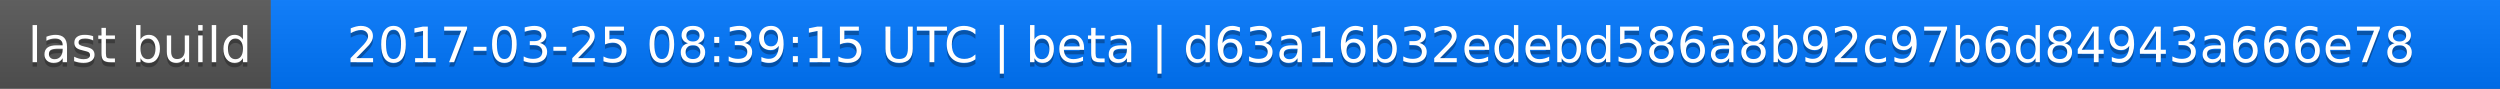
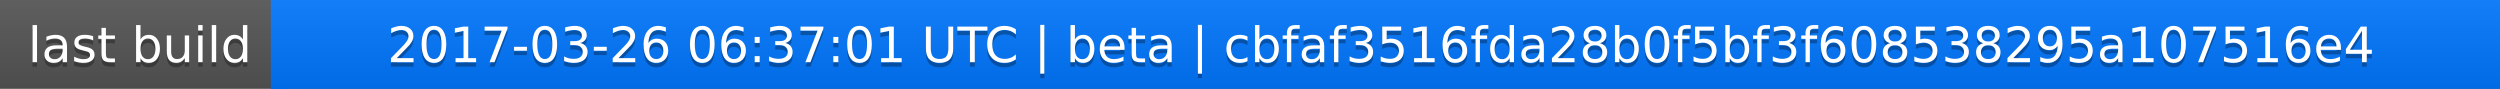
<svg xmlns="http://www.w3.org/2000/svg" width="563" height="20">
  <linearGradient id="a" x2="0" y2="100%">
    <stop offset="0" stop-color="#bbb" stop-opacity=".1" />
    <stop offset="1" stop-opacity=".1" />
  </linearGradient>
  <rect rx="0" width="563" height="20" fill="#555" />
  <rect rx="0" x="61" width="502" height="20" fill="#07f" />
  <path fill="#07f" d="M61 0h4v20h-4z" />
  <rect rx="0" width="563" height="20" fill="url(#a)" />
  <g fill="#fff" text-anchor="middle" font-family="DejaVu Sans,Verdana,Geneva,sans-serif" font-size="11">
    <text x="31.5" y="15" fill="#010101" fill-opacity=".3">last build</text>
    <text x="31.5" y="14">last build</text>
-     <text x="311" y="15" fill="#010101" fill-opacity=".3">2017-03-25 08:39:15 UTC | beta | d63a16b32edebd586a8b92c97b6d84943a666e78</text>
-     <text x="311" y="14">2017-03-25 08:39:15 UTC | beta | d63a16b32edebd586a8b92c97b6d84943a666e78</text>
+     <text x="311" y="15" fill="#010101" fill-opacity=".3">2017-03-26 06:37:01 UTC | beta | cbfaf3516fda28b0f5bf3f608538295a107516e4</text>
+     <text x="311" y="14">2017-03-26 06:37:01 UTC | beta | cbfaf3516fda28b0f5bf3f608538295a107516e4</text>
  </g>
</svg>
